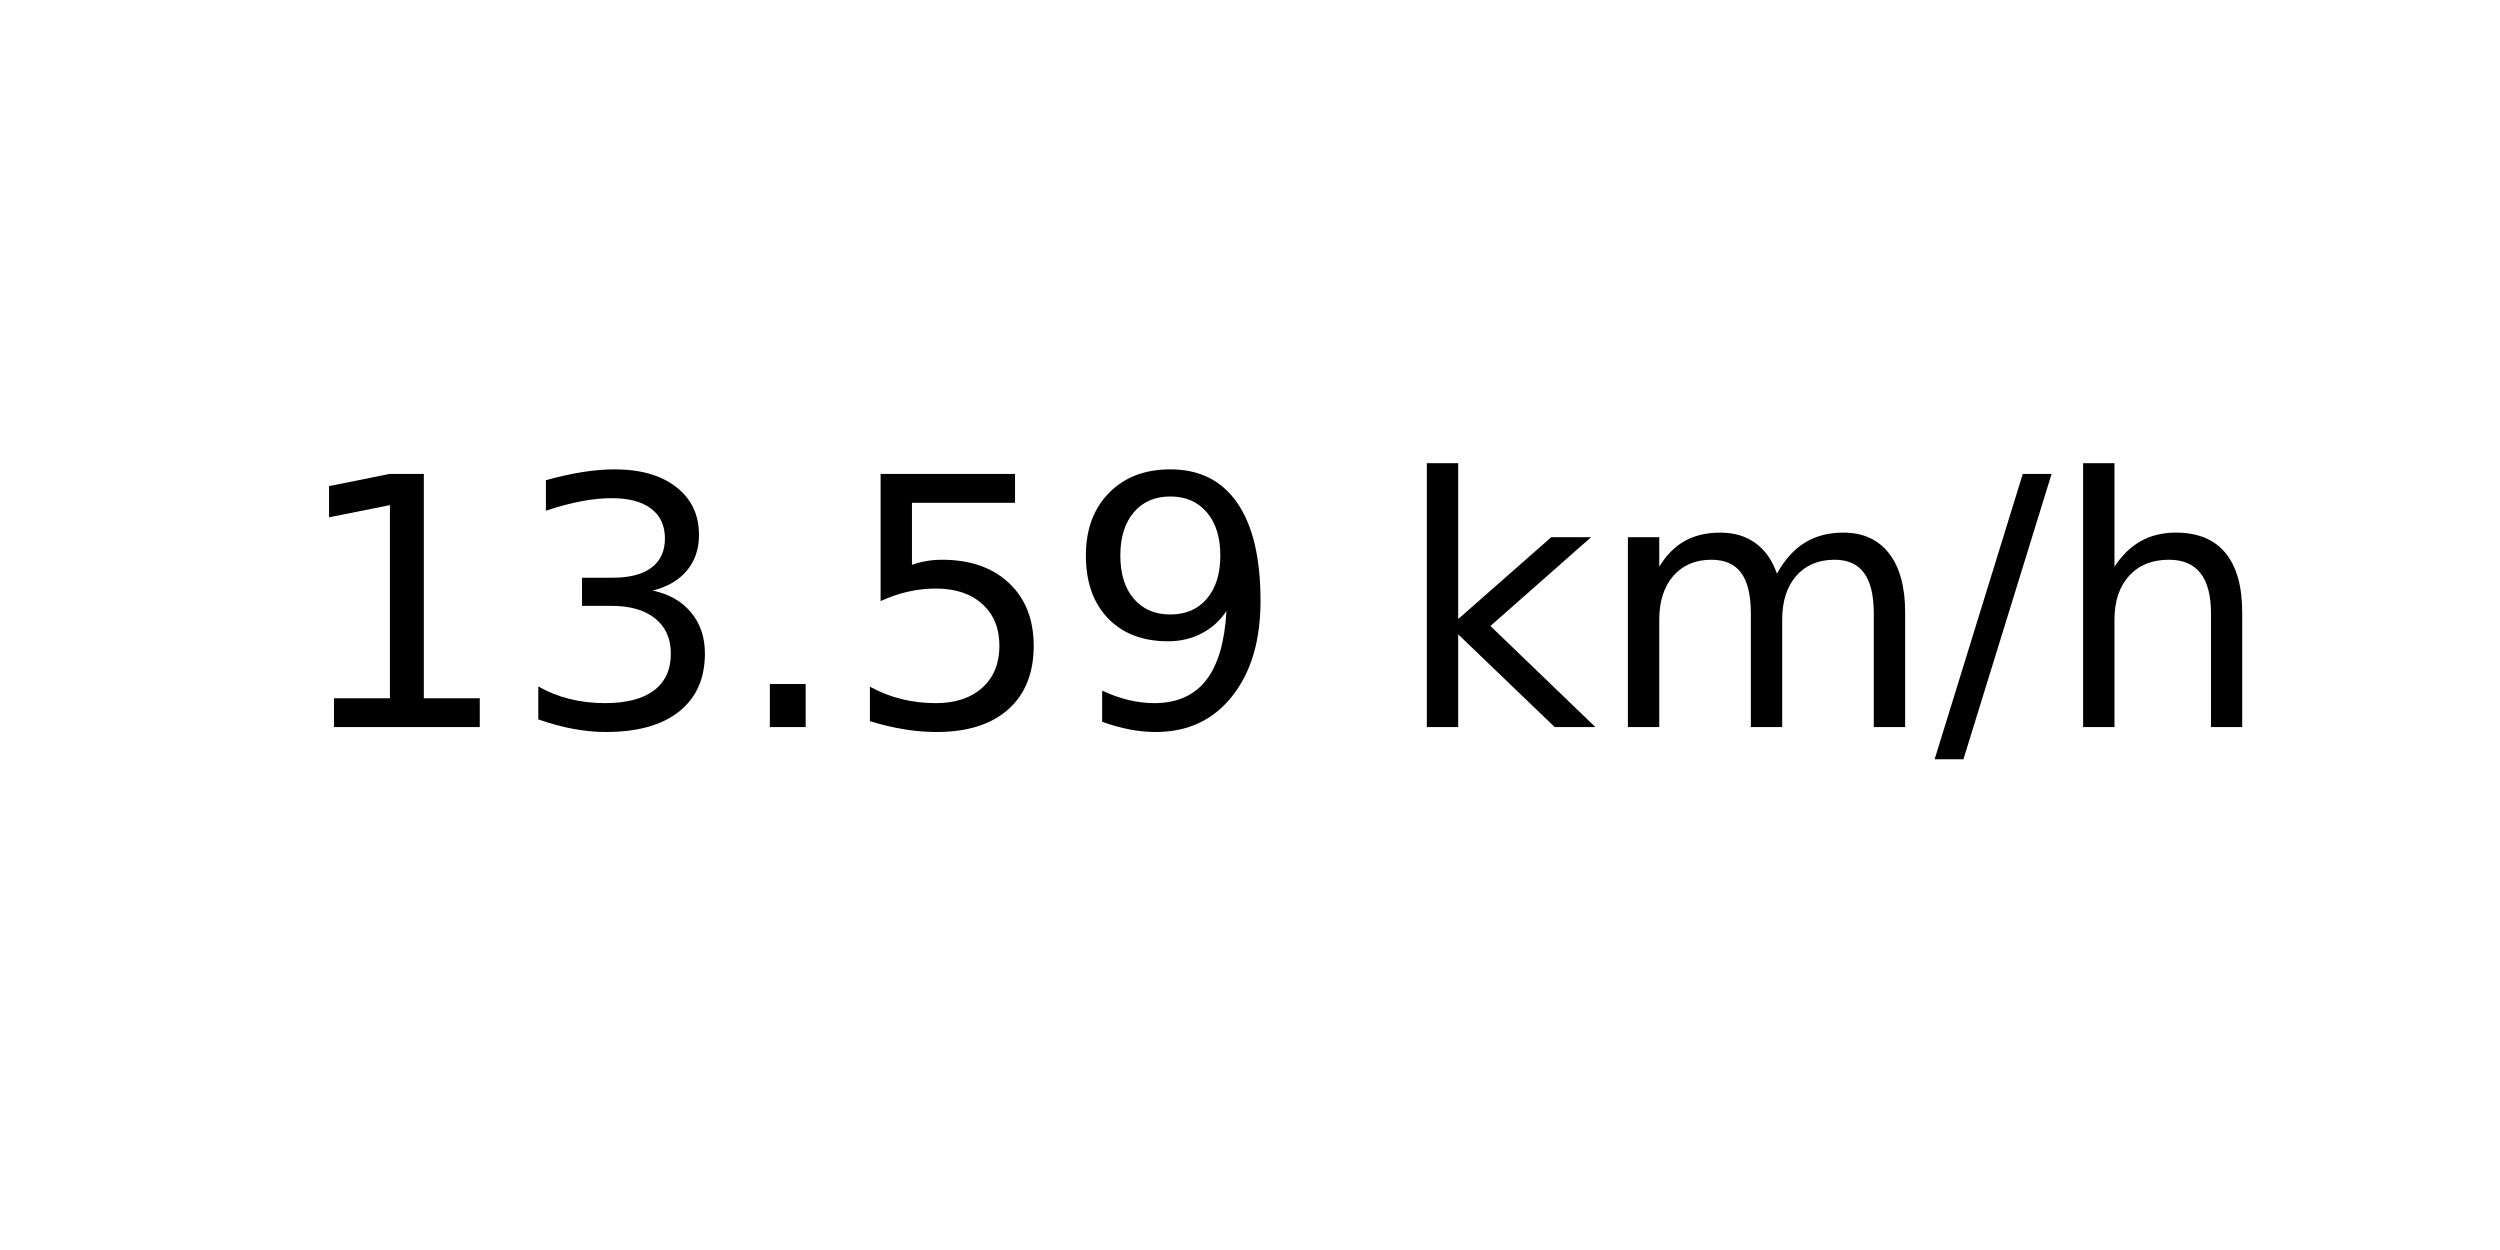
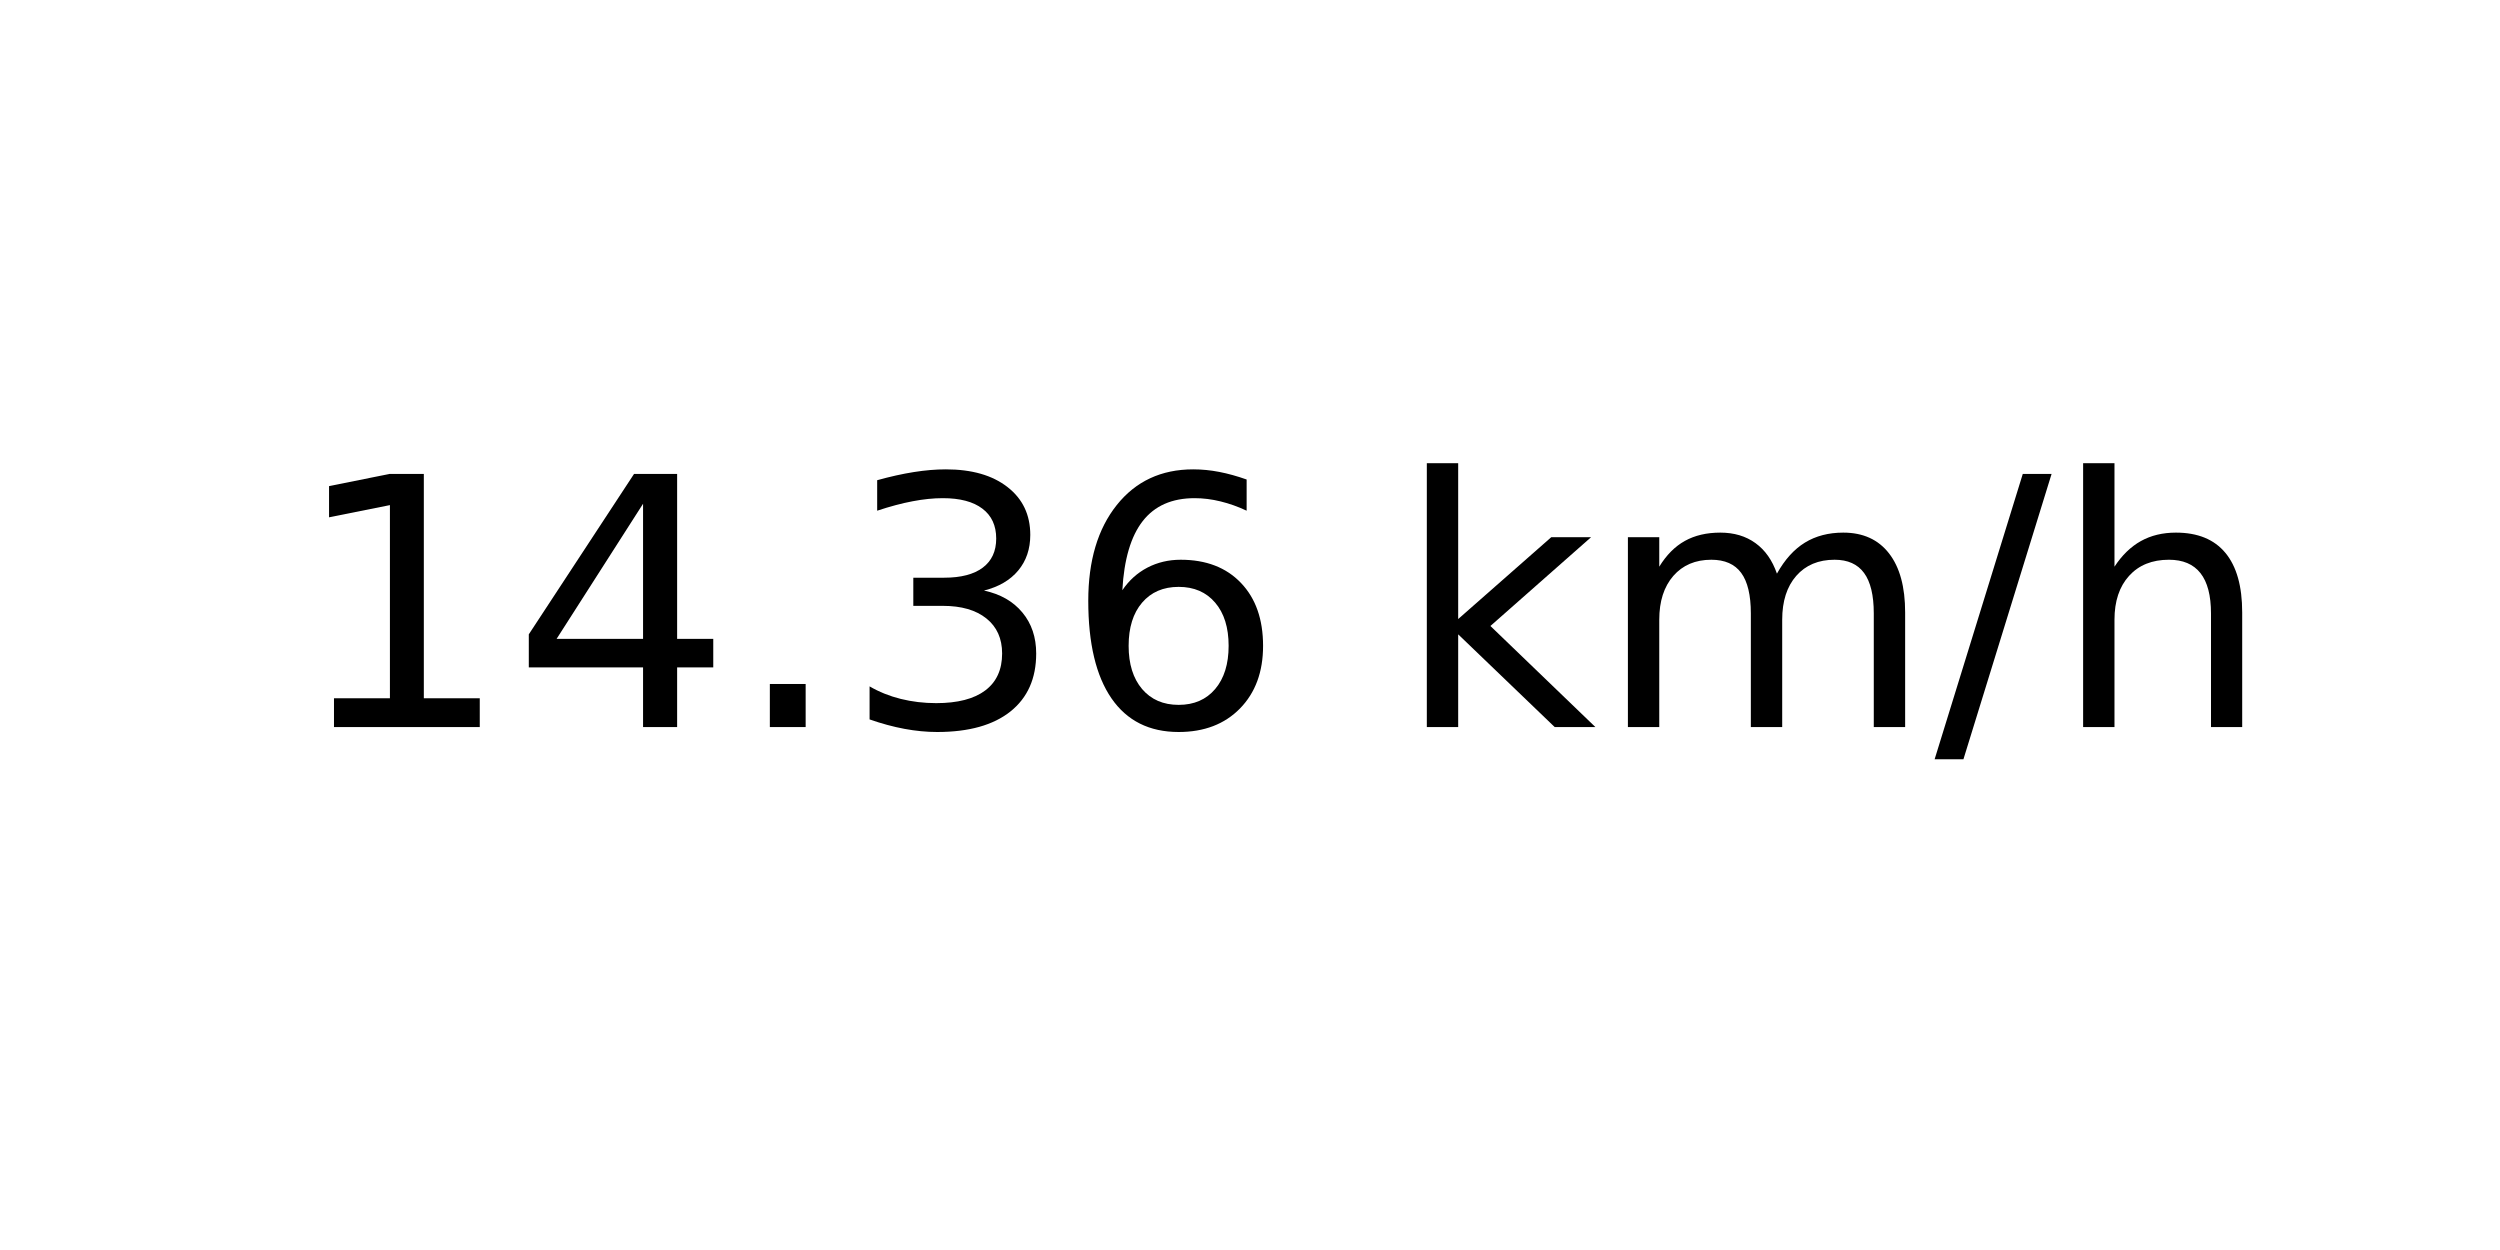
<svg xmlns="http://www.w3.org/2000/svg" xmlns:xlink="http://www.w3.org/1999/xlink" width="72pt" height="36pt" viewBox="0 0 72 36" version="1.1">
  <defs>
    <style type="text/css">*{stroke-linejoin: round; stroke-linecap: butt}</style>
  </defs>
  <g id="figure_1">
    <g id="axes_1">
      <g id="text_1">
        <g transform="translate(8.378125 20.93937) scale(0.1 -0.1)">
          <defs>
            <path id="DejaVuSans-31" d="M 794 531  L 1825 531  L 1825 4091  L 703 3866  L 703 4441  L 1819 4666  L 2450 4666  L 2450 531  L 3481 531  L 3481 0  L 794 0  L 794 531  z " transform="scale(0.015625)" />
+             <path id="DejaVuSans-34" d="M 2419 4116  L 825 1625  L 2419 1625  L 2419 4116  z M 2253 4666  L 3047 4666  L 3047 1625  L 3713 1625  L 3713 1100  L 3047 1100  L 3047 0  L 2419 0  L 2419 1100  L 313 1100  L 313 1709  L 2253 4666  z " transform="scale(0.015625)" />
+             <path id="DejaVuSans-2e" d="M 684 794  L 1344 794  L 1344 0  L 684 0  L 684 794  z " transform="scale(0.015625)" />
            <path id="DejaVuSans-33" d="M 2597 2516  Q 3050 2419 3304 2112  Q 3559 1806 3559 1356  Q 3559 666 3084 287  Q 2609 -91 1734 -91  Q 1441 -91 1130 -33  Q 819 25 488 141  L 488 750  Q 750 597 1062 519  Q 1375 441 1716 441  Q 2309 441 2620 675  Q 2931 909 2931 1356  Q 2931 1769 2642 2001  Q 2353 2234 1838 2234  L 1294 2234  L 1294 2753  L 1863 2753  Q 2328 2753 2575 2939  Q 2822 3125 2822 3475  Q 2822 3834 2567 4026  Q 2313 4219 1838 4219  Q 1578 4219 1281 4162  Q 984 4106 628 3988  L 628 4550  Q 988 4650 1302 4700  Q 1616 4750 1894 4750  Q 2613 4750 3031 4423  Q 3450 4097 3450 3541  Q 3450 3153 3228 2886  Q 3006 2619 2597 2516  z " transform="scale(0.015625)" />
-             <path id="DejaVuSans-2e" d="M 684 794  L 1344 794  L 1344 0  L 684 0  L 684 794  z " transform="scale(0.015625)" />
-             <path id="DejaVuSans-35" d="M 691 4666  L 3169 4666  L 3169 4134  L 1269 4134  L 1269 2991  Q 1406 3038 1543 3061  Q 1681 3084 1819 3084  Q 2600 3084 3056 2656  Q 3513 2228 3513 1497  Q 3513 744 3044 326  Q 2575 -91 1722 -91  Q 1428 -91 1123 -41  Q 819 9 494 109  L 494 744  Q 775 591 1075 516  Q 1375 441 1709 441  Q 2250 441 2565 725  Q 2881 1009 2881 1497  Q 2881 1984 2565 2268  Q 2250 2553 1709 2553  Q 1456 2553 1204 2497  Q 953 2441 691 2322  L 691 4666  z " transform="scale(0.015625)" />
-             <path id="DejaVuSans-39" d="M 703 97  L 703 672  Q 941 559 1184 500  Q 1428 441 1663 441  Q 2288 441 2617 861  Q 2947 1281 2994 2138  Q 2813 1869 2534 1725  Q 2256 1581 1919 1581  Q 1219 1581 811 2004  Q 403 2428 403 3163  Q 403 3881 828 4315  Q 1253 4750 1959 4750  Q 2769 4750 3195 4129  Q 3622 3509 3622 2328  Q 3622 1225 3098 567  Q 2575 -91 1691 -91  Q 1453 -91 1209 -44  Q 966 3 703 97  z M 1959 2075  Q 2384 2075 2632 2365  Q 2881 2656 2881 3163  Q 2881 3666 2632 3958  Q 2384 4250 1959 4250  Q 1534 4250 1286 3958  Q 1038 3666 1038 3163  Q 1038 2656 1286 2365  Q 1534 2075 1959 2075  z " transform="scale(0.015625)" />
+             <path id="DejaVuSans-36" d="M 2113 2584  Q 1688 2584 1439 2293  Q 1191 2003 1191 1497  Q 1191 994 1439 701  Q 1688 409 2113 409  Q 2538 409 2786 701  Q 3034 994 3034 1497  Q 3034 2003 2786 2293  Q 2538 2584 2113 2584  z M 3366 4563  L 3366 3988  Q 3128 4100 2886 4159  Q 2644 4219 2406 4219  Q 1781 4219 1451 3797  Q 1122 3375 1075 2522  Q 1259 2794 1537 2939  Q 1816 3084 2150 3084  Q 2853 3084 3261 2657  Q 3669 2231 3669 1497  Q 3669 778 3244 343  Q 2819 -91 2113 -91  Q 1303 -91 875 529  Q 447 1150 447 2328  Q 447 3434 972 4092  Q 1497 4750 2381 4750  Q 2619 4750 2861 4703  Q 3103 4656 3366 4563  z " transform="scale(0.015625)" />
            <path id="DejaVuSans-20" transform="scale(0.015625)" />
            <path id="DejaVuSans-6b" d="M 581 4863  L 1159 4863  L 1159 1991  L 2875 3500  L 3609 3500  L 1753 1863  L 3688 0  L 2938 0  L 1159 1709  L 1159 0  L 581 0  L 581 4863  z " transform="scale(0.015625)" />
            <path id="DejaVuSans-6d" d="M 3328 2828  Q 3544 3216 3844 3400  Q 4144 3584 4550 3584  Q 5097 3584 5394 3201  Q 5691 2819 5691 2113  L 5691 0  L 5113 0  L 5113 2094  Q 5113 2597 4934 2840  Q 4756 3084 4391 3084  Q 3944 3084 3684 2787  Q 3425 2491 3425 1978  L 3425 0  L 2847 0  L 2847 2094  Q 2847 2600 2669 2842  Q 2491 3084 2119 3084  Q 1678 3084 1418 2786  Q 1159 2488 1159 1978  L 1159 0  L 581 0  L 581 3500  L 1159 3500  L 1159 2956  Q 1356 3278 1631 3431  Q 1906 3584 2284 3584  Q 2666 3584 2933 3390  Q 3200 3197 3328 2828  z " transform="scale(0.015625)" />
            <path id="DejaVuSans-2f" d="M 1625 4666  L 2156 4666  L 531 -594  L 0 -594  L 1625 4666  z " transform="scale(0.015625)" />
            <path id="DejaVuSans-68" d="M 3513 2113  L 3513 0  L 2938 0  L 2938 2094  Q 2938 2591 2744 2837  Q 2550 3084 2163 3084  Q 1697 3084 1428 2787  Q 1159 2491 1159 1978  L 1159 0  L 581 0  L 581 4863  L 1159 4863  L 1159 2956  Q 1366 3272 1645 3428  Q 1925 3584 2291 3584  Q 2894 3584 3203 3211  Q 3513 2838 3513 2113  z " transform="scale(0.015625)" />
          </defs>
          <use xlink:href="#DejaVuSans-31" />
-           <use xlink:href="#DejaVuSans-33" x="63.623" />
+           <use xlink:href="#DejaVuSans-34" x="63.623" />
          <use xlink:href="#DejaVuSans-2e" x="127.246" />
-           <use xlink:href="#DejaVuSans-35" x="159.033" />
-           <use xlink:href="#DejaVuSans-39" x="222.656" />
+           <use xlink:href="#DejaVuSans-33" x="159.033" />
+           <use xlink:href="#DejaVuSans-36" x="222.656" />
          <use xlink:href="#DejaVuSans-20" x="286.279" />
          <use xlink:href="#DejaVuSans-6b" x="318.066" />
          <use xlink:href="#DejaVuSans-6d" x="375.977" />
          <use xlink:href="#DejaVuSans-2f" x="473.389" />
          <use xlink:href="#DejaVuSans-68" x="507.08" />
        </g>
      </g>
    </g>
  </g>
</svg>
